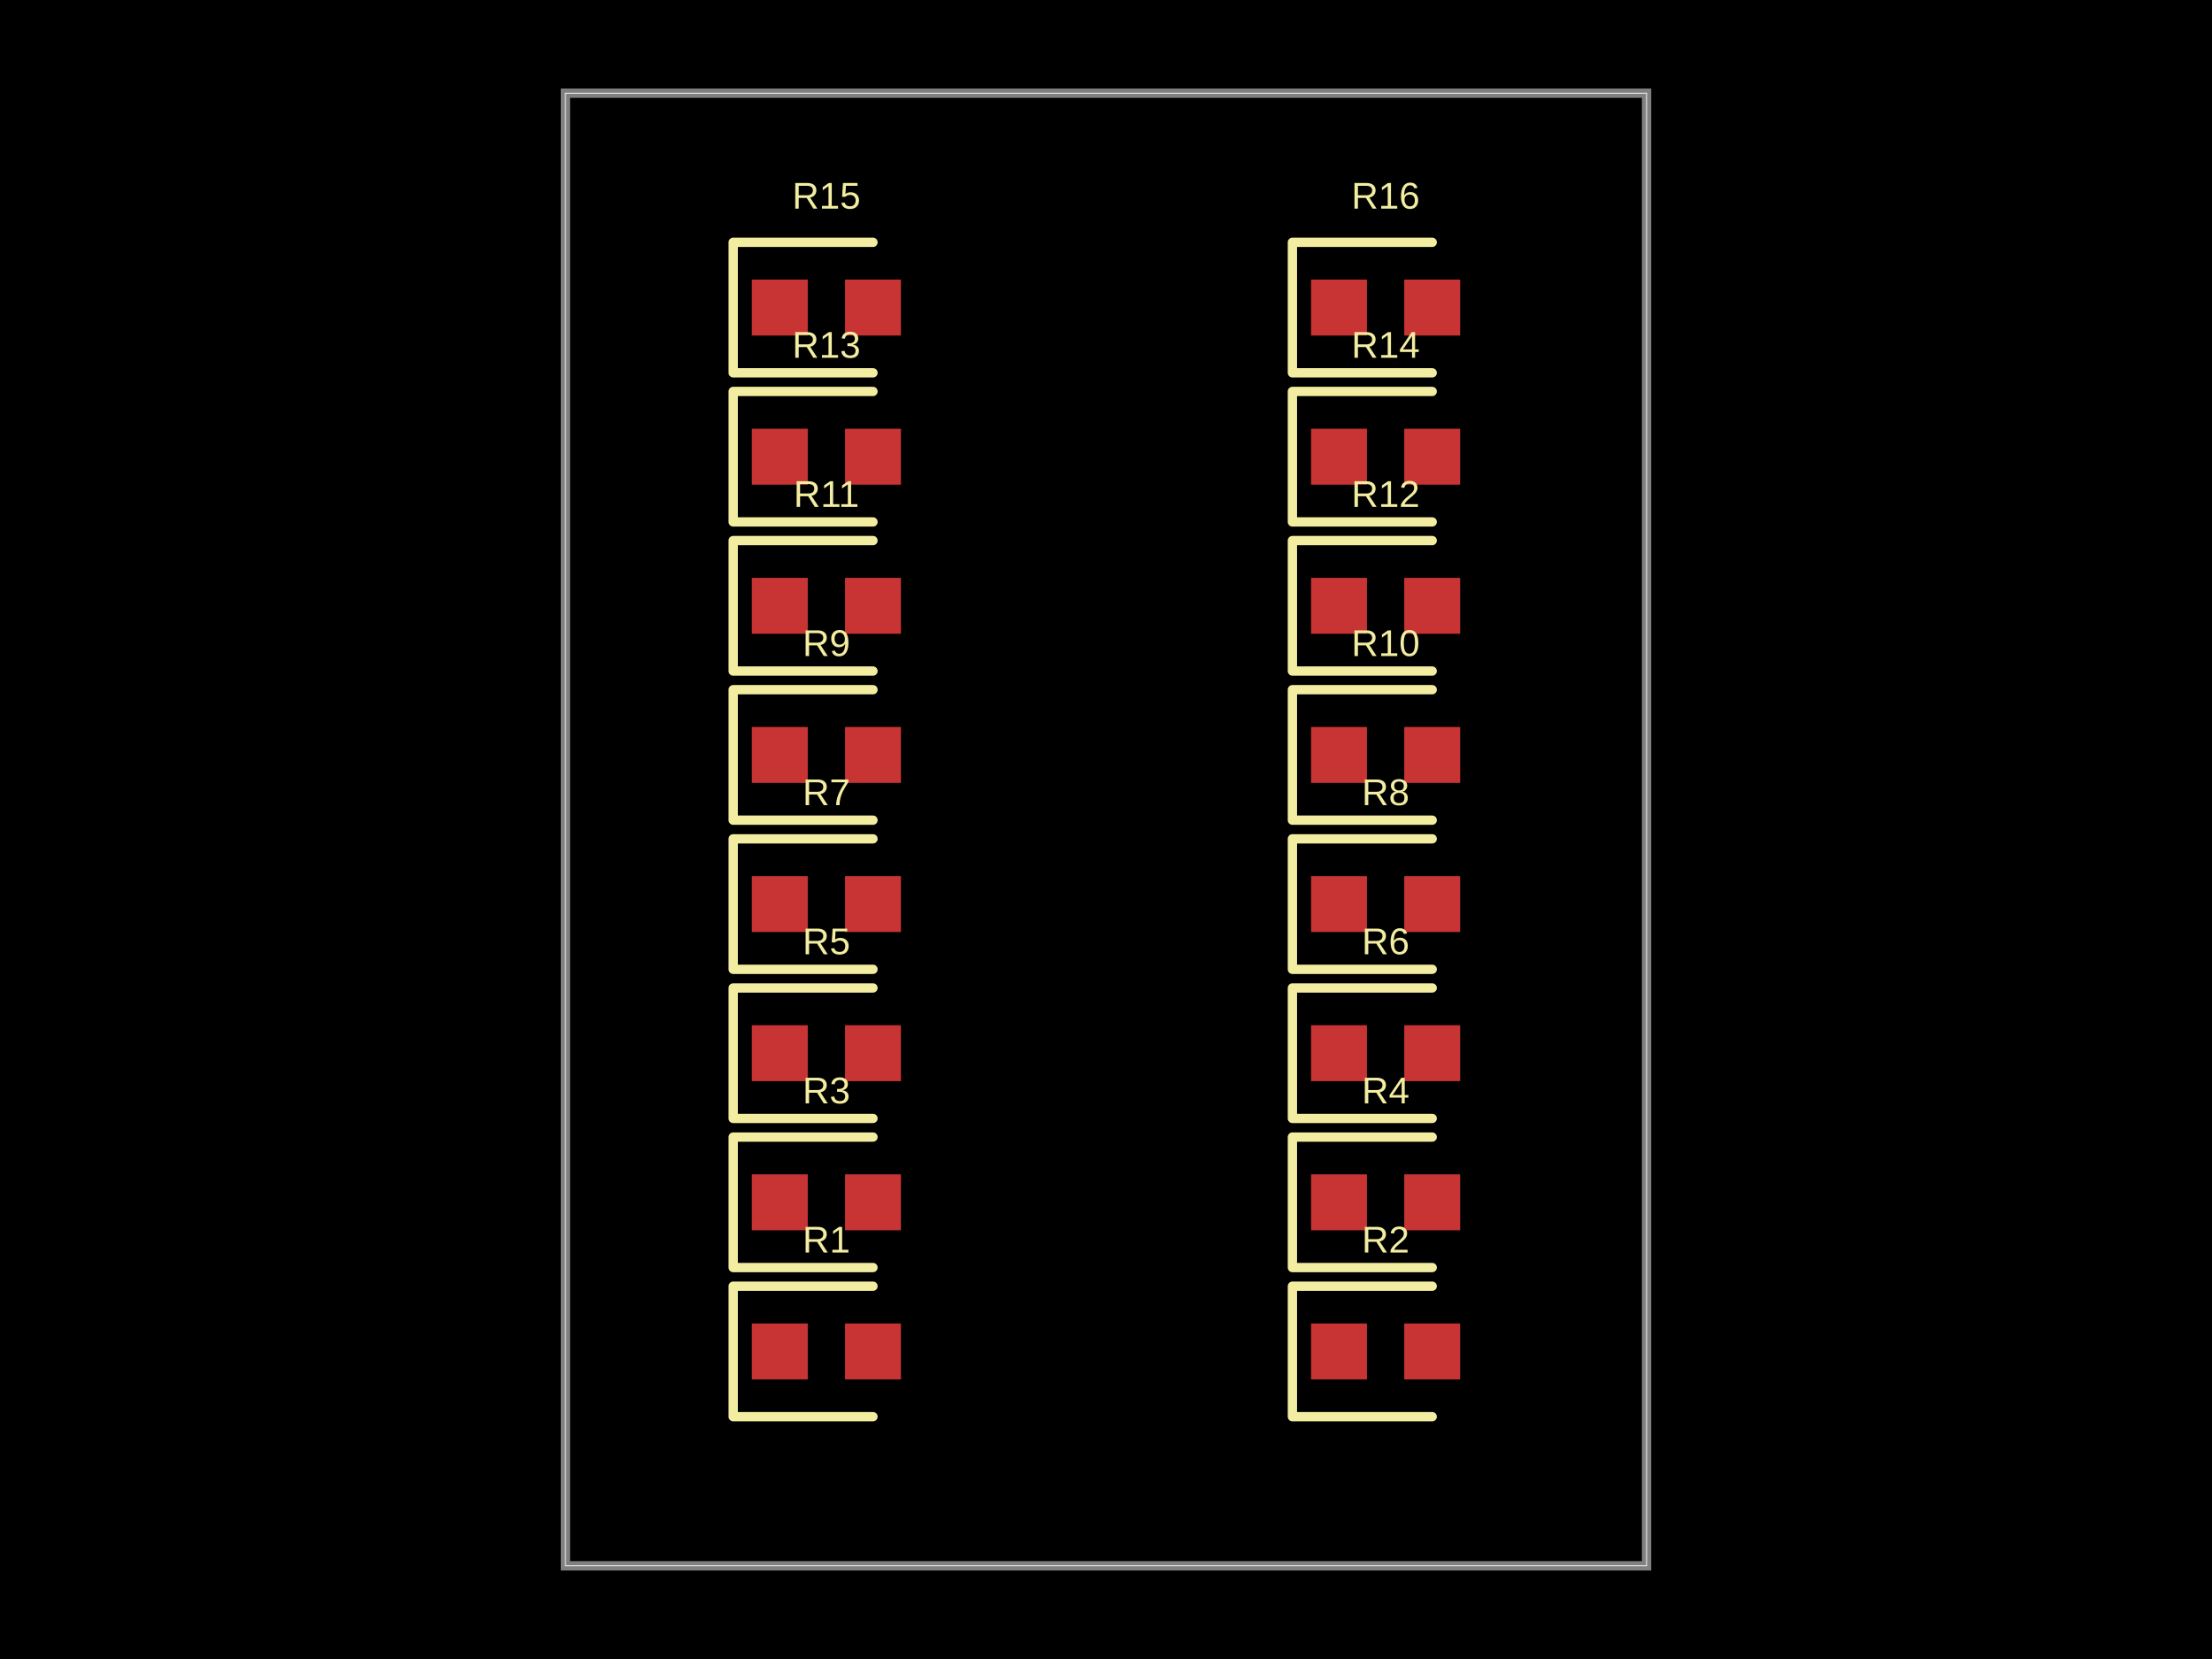
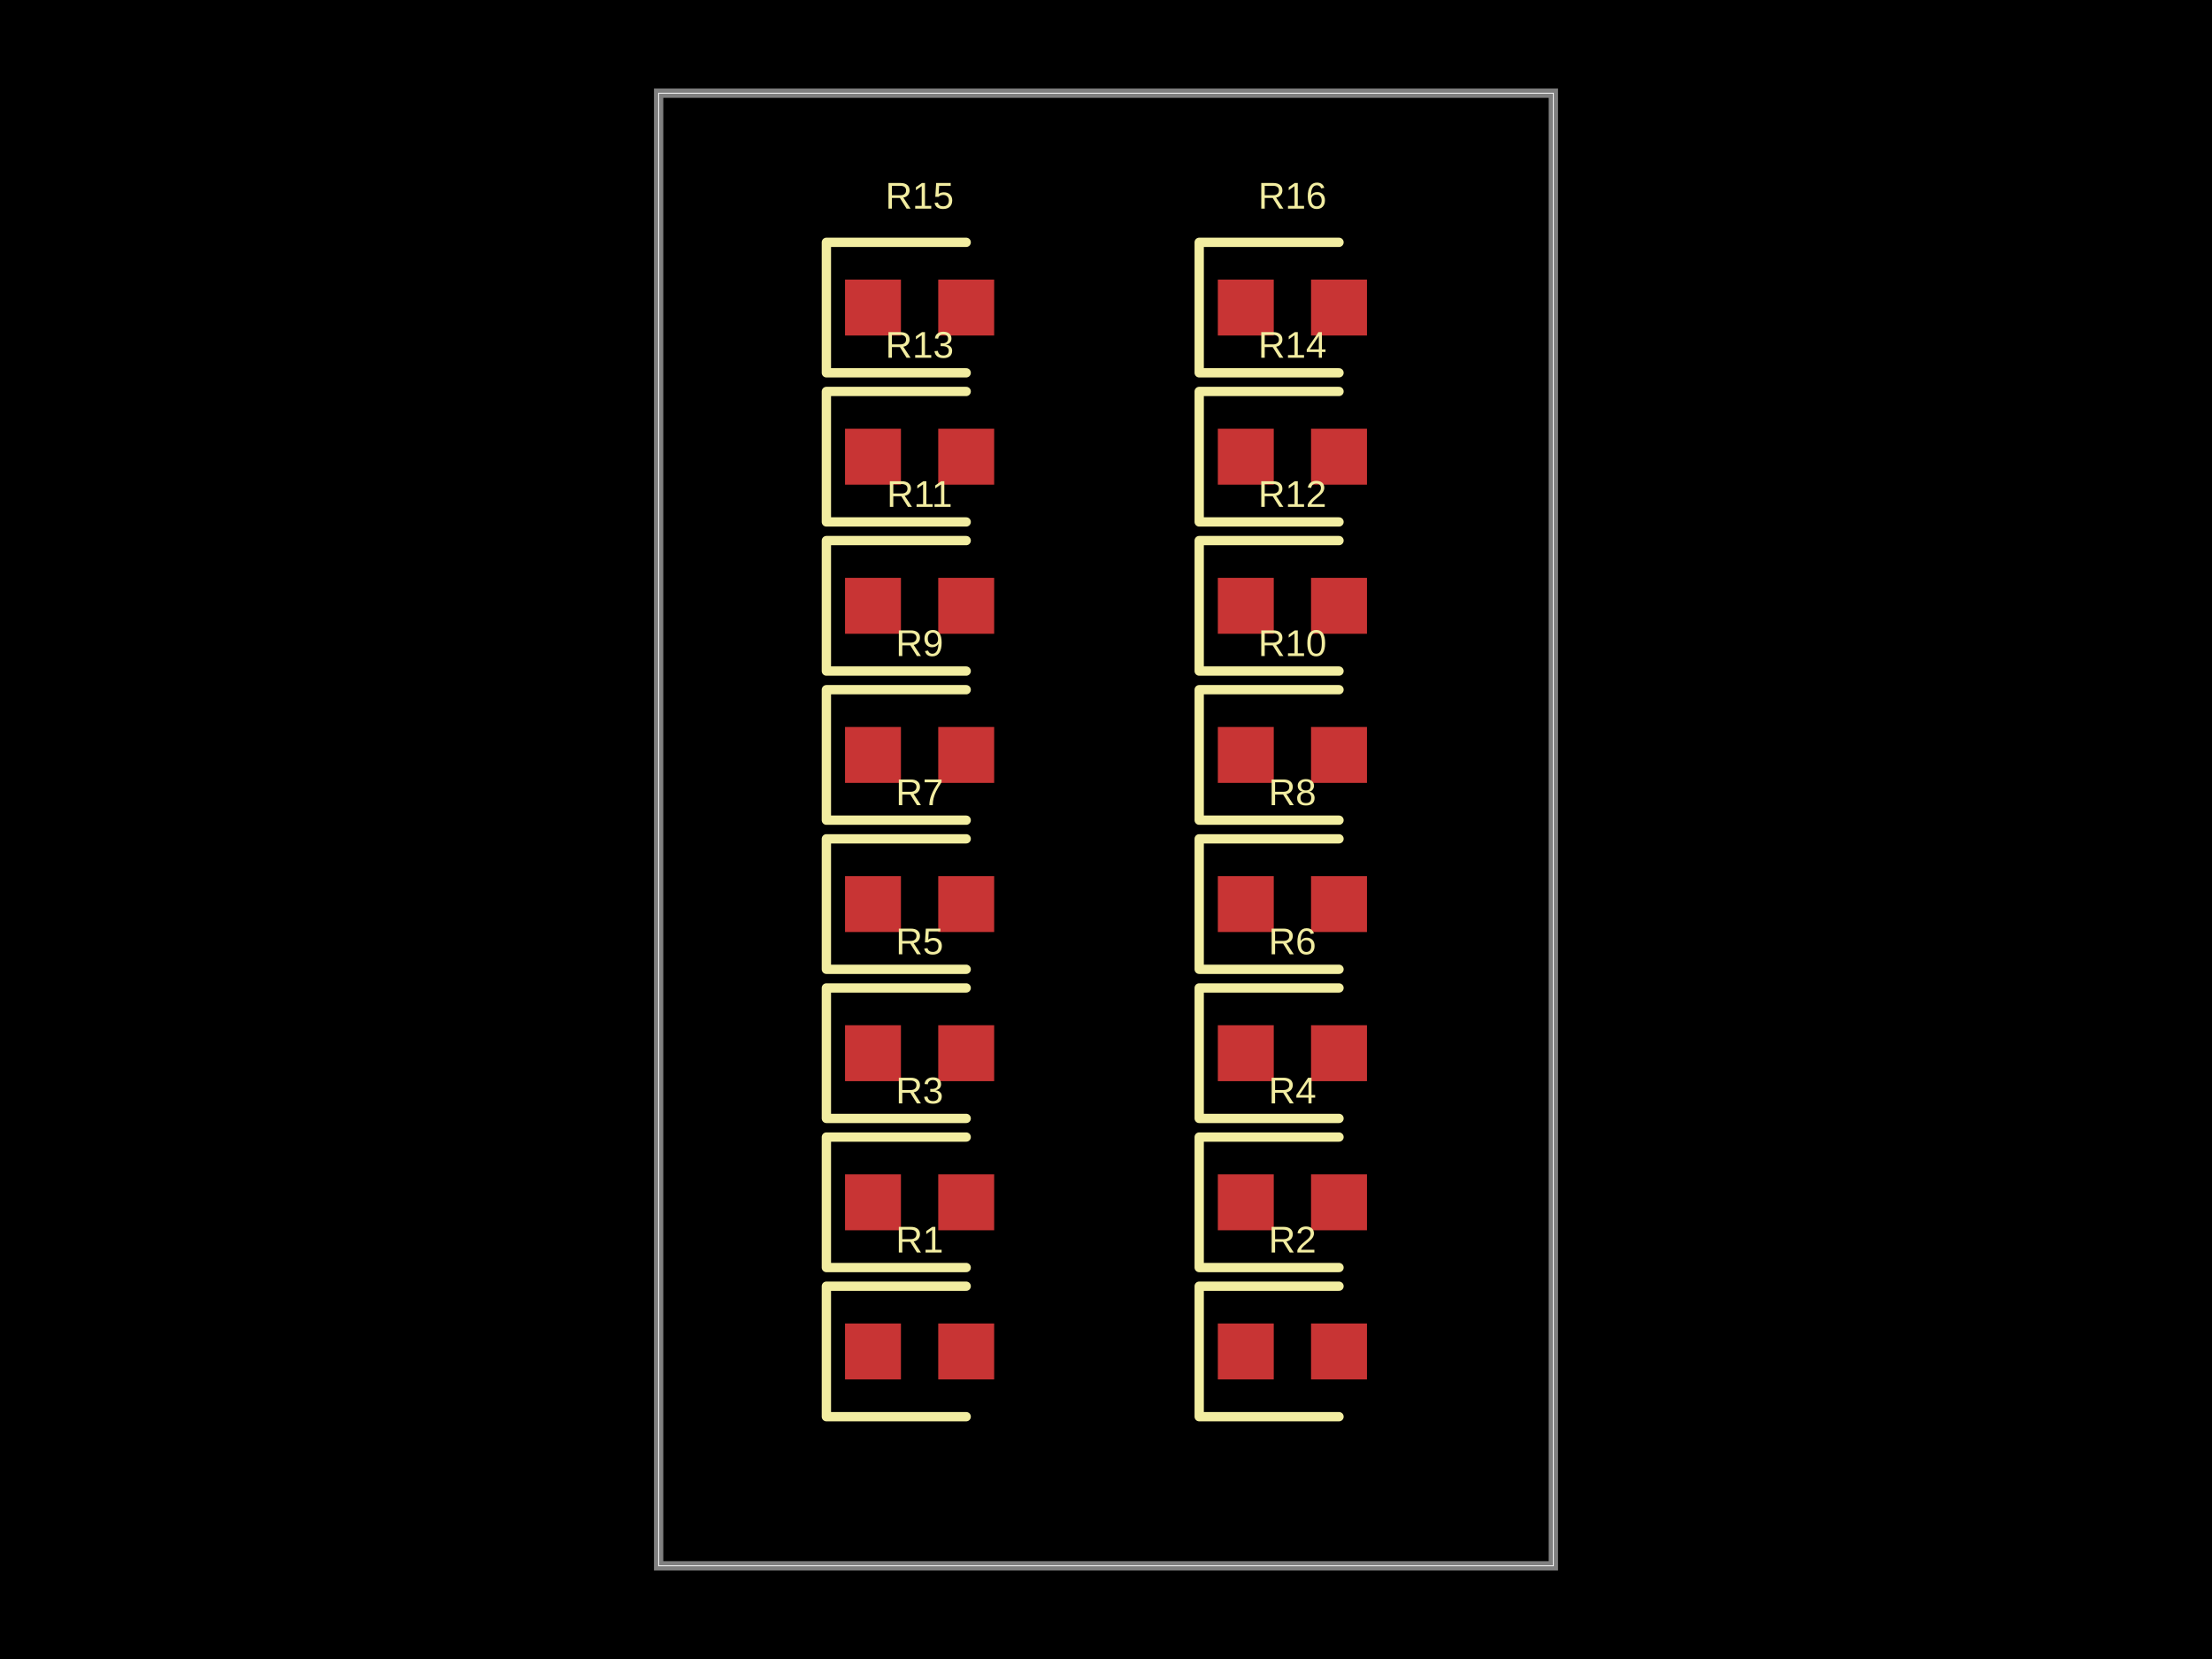
<svg xmlns="http://www.w3.org/2000/svg" width="800" height="600" data-software-used-string="@tscircuit/core@0.0.634">
  <style />
  <rect class="boundary" x="0" y="0" fill="#000" width="800" height="600" />
-   <rect class="pcb-boundary" fill="none" stroke="#fff" stroke-width="0.3" x="204.494" y="33.708" width="391.011" height="532.584" />
-   <path class="pcb-board" d="M 204.494 566.292 L 595.506 566.292 L 595.506 33.708 L 204.494 33.708 Z" fill="none" stroke="rgba(255, 255, 255, 0.5)" stroke-width="3.371" />
-   <rect class="pcb-pad" fill="rgb(200, 52, 52)" x="271.91" y="478.652" width="20.225" height="20.225" data-layer="top" />
+   <rect class="pcb-boundary" fill="none" stroke="#fff" stroke-width="0.3" x="238.202" y="33.708" width="323.596" height="532.584" />
+   <path class="pcb-board" d="M 238.202 566.292 L 561.798 566.292 L 561.798 33.708 L 238.202 33.708 Z" fill="none" stroke="rgba(255, 255, 255, 0.5)" stroke-width="3.371" />
  <rect class="pcb-pad" fill="rgb(200, 52, 52)" x="305.618" y="478.652" width="20.225" height="20.225" data-layer="top" />
+   <rect class="pcb-pad" fill="rgb(200, 52, 52)" x="339.326" y="478.652" width="20.225" height="20.225" data-layer="top" />
+   <rect class="pcb-pad" fill="rgb(200, 52, 52)" x="440.449" y="478.652" width="20.225" height="20.225" data-layer="top" />
  <rect class="pcb-pad" fill="rgb(200, 52, 52)" x="474.157" y="478.652" width="20.225" height="20.225" data-layer="top" />
-   <rect class="pcb-pad" fill="rgb(200, 52, 52)" x="507.865" y="478.652" width="20.225" height="20.225" data-layer="top" />
-   <rect class="pcb-pad" fill="rgb(200, 52, 52)" x="271.91" y="424.719" width="20.225" height="20.225" data-layer="top" />
  <rect class="pcb-pad" fill="rgb(200, 52, 52)" x="305.618" y="424.719" width="20.225" height="20.225" data-layer="top" />
+   <rect class="pcb-pad" fill="rgb(200, 52, 52)" x="339.326" y="424.719" width="20.225" height="20.225" data-layer="top" />
+   <rect class="pcb-pad" fill="rgb(200, 52, 52)" x="440.449" y="424.719" width="20.225" height="20.225" data-layer="top" />
  <rect class="pcb-pad" fill="rgb(200, 52, 52)" x="474.157" y="424.719" width="20.225" height="20.225" data-layer="top" />
-   <rect class="pcb-pad" fill="rgb(200, 52, 52)" x="507.865" y="424.719" width="20.225" height="20.225" data-layer="top" />
-   <rect class="pcb-pad" fill="rgb(200, 52, 52)" x="271.91" y="370.787" width="20.225" height="20.225" data-layer="top" />
  <rect class="pcb-pad" fill="rgb(200, 52, 52)" x="305.618" y="370.787" width="20.225" height="20.225" data-layer="top" />
+   <rect class="pcb-pad" fill="rgb(200, 52, 52)" x="339.326" y="370.787" width="20.225" height="20.225" data-layer="top" />
+   <rect class="pcb-pad" fill="rgb(200, 52, 52)" x="440.449" y="370.787" width="20.225" height="20.225" data-layer="top" />
  <rect class="pcb-pad" fill="rgb(200, 52, 52)" x="474.157" y="370.787" width="20.225" height="20.225" data-layer="top" />
-   <rect class="pcb-pad" fill="rgb(200, 52, 52)" x="507.865" y="370.787" width="20.225" height="20.225" data-layer="top" />
-   <rect class="pcb-pad" fill="rgb(200, 52, 52)" x="271.91" y="316.854" width="20.225" height="20.225" data-layer="top" />
  <rect class="pcb-pad" fill="rgb(200, 52, 52)" x="305.618" y="316.854" width="20.225" height="20.225" data-layer="top" />
+   <rect class="pcb-pad" fill="rgb(200, 52, 52)" x="339.326" y="316.854" width="20.225" height="20.225" data-layer="top" />
+   <rect class="pcb-pad" fill="rgb(200, 52, 52)" x="440.449" y="316.854" width="20.225" height="20.225" data-layer="top" />
  <rect class="pcb-pad" fill="rgb(200, 52, 52)" x="474.157" y="316.854" width="20.225" height="20.225" data-layer="top" />
-   <rect class="pcb-pad" fill="rgb(200, 52, 52)" x="507.865" y="316.854" width="20.225" height="20.225" data-layer="top" />
-   <rect class="pcb-pad" fill="rgb(200, 52, 52)" x="271.91" y="262.921" width="20.225" height="20.225" data-layer="top" />
  <rect class="pcb-pad" fill="rgb(200, 52, 52)" x="305.618" y="262.921" width="20.225" height="20.225" data-layer="top" />
+   <rect class="pcb-pad" fill="rgb(200, 52, 52)" x="339.326" y="262.921" width="20.225" height="20.225" data-layer="top" />
+   <rect class="pcb-pad" fill="rgb(200, 52, 52)" x="440.449" y="262.921" width="20.225" height="20.225" data-layer="top" />
  <rect class="pcb-pad" fill="rgb(200, 52, 52)" x="474.157" y="262.921" width="20.225" height="20.225" data-layer="top" />
-   <rect class="pcb-pad" fill="rgb(200, 52, 52)" x="507.865" y="262.921" width="20.225" height="20.225" data-layer="top" />
-   <rect class="pcb-pad" fill="rgb(200, 52, 52)" x="271.91" y="208.989" width="20.225" height="20.225" data-layer="top" />
  <rect class="pcb-pad" fill="rgb(200, 52, 52)" x="305.618" y="208.989" width="20.225" height="20.225" data-layer="top" />
+   <rect class="pcb-pad" fill="rgb(200, 52, 52)" x="339.326" y="208.989" width="20.225" height="20.225" data-layer="top" />
+   <rect class="pcb-pad" fill="rgb(200, 52, 52)" x="440.449" y="208.989" width="20.225" height="20.225" data-layer="top" />
  <rect class="pcb-pad" fill="rgb(200, 52, 52)" x="474.157" y="208.989" width="20.225" height="20.225" data-layer="top" />
-   <rect class="pcb-pad" fill="rgb(200, 52, 52)" x="507.865" y="208.989" width="20.225" height="20.225" data-layer="top" />
-   <rect class="pcb-pad" fill="rgb(200, 52, 52)" x="271.91" y="155.056" width="20.225" height="20.225" data-layer="top" />
  <rect class="pcb-pad" fill="rgb(200, 52, 52)" x="305.618" y="155.056" width="20.225" height="20.225" data-layer="top" />
+   <rect class="pcb-pad" fill="rgb(200, 52, 52)" x="339.326" y="155.056" width="20.225" height="20.225" data-layer="top" />
+   <rect class="pcb-pad" fill="rgb(200, 52, 52)" x="440.449" y="155.056" width="20.225" height="20.225" data-layer="top" />
  <rect class="pcb-pad" fill="rgb(200, 52, 52)" x="474.157" y="155.056" width="20.225" height="20.225" data-layer="top" />
-   <rect class="pcb-pad" fill="rgb(200, 52, 52)" x="507.865" y="155.056" width="20.225" height="20.225" data-layer="top" />
-   <rect class="pcb-pad" fill="rgb(200, 52, 52)" x="271.91" y="101.124" width="20.225" height="20.225" data-layer="top" />
  <rect class="pcb-pad" fill="rgb(200, 52, 52)" x="305.618" y="101.124" width="20.225" height="20.225" data-layer="top" />
+   <rect class="pcb-pad" fill="rgb(200, 52, 52)" x="339.326" y="101.124" width="20.225" height="20.225" data-layer="top" />
+   <rect class="pcb-pad" fill="rgb(200, 52, 52)" x="440.449" y="101.124" width="20.225" height="20.225" data-layer="top" />
  <rect class="pcb-pad" fill="rgb(200, 52, 52)" x="474.157" y="101.124" width="20.225" height="20.225" data-layer="top" />
-   <rect class="pcb-pad" fill="rgb(200, 52, 52)" x="507.865" y="101.124" width="20.225" height="20.225" data-layer="top" />
-   <path class="pcb-silkscreen pcb-silkscreen-top" d="M 315.73 465.169 L 265.169 465.169 L 265.169 512.36 L 315.73 512.36" fill="none" stroke="#f2eda1" stroke-width="3.371" stroke-linecap="round" stroke-linejoin="round" data-pcb-component-id="pcb_component_0" data-pcb-silkscreen-path-id="pcb_silkscreen_path_0" />
-   <path class="pcb-silkscreen pcb-silkscreen-top" d="M 517.978 465.169 L 467.416 465.169 L 467.416 512.36 L 517.978 512.36" fill="none" stroke="#f2eda1" stroke-width="3.371" stroke-linecap="round" stroke-linejoin="round" data-pcb-component-id="pcb_component_1" data-pcb-silkscreen-path-id="pcb_silkscreen_path_1" />
-   <path class="pcb-silkscreen pcb-silkscreen-top" d="M 315.73 411.236 L 265.169 411.236 L 265.169 458.427 L 315.73 458.427" fill="none" stroke="#f2eda1" stroke-width="3.371" stroke-linecap="round" stroke-linejoin="round" data-pcb-component-id="pcb_component_2" data-pcb-silkscreen-path-id="pcb_silkscreen_path_2" />
-   <path class="pcb-silkscreen pcb-silkscreen-top" d="M 517.978 411.236 L 467.416 411.236 L 467.416 458.427 L 517.978 458.427" fill="none" stroke="#f2eda1" stroke-width="3.371" stroke-linecap="round" stroke-linejoin="round" data-pcb-component-id="pcb_component_3" data-pcb-silkscreen-path-id="pcb_silkscreen_path_3" />
-   <path class="pcb-silkscreen pcb-silkscreen-top" d="M 315.73 357.303 L 265.169 357.303 L 265.169 404.494 L 315.73 404.494" fill="none" stroke="#f2eda1" stroke-width="3.371" stroke-linecap="round" stroke-linejoin="round" data-pcb-component-id="pcb_component_4" data-pcb-silkscreen-path-id="pcb_silkscreen_path_4" />
-   <path class="pcb-silkscreen pcb-silkscreen-top" d="M 517.978 357.303 L 467.416 357.303 L 467.416 404.494 L 517.978 404.494" fill="none" stroke="#f2eda1" stroke-width="3.371" stroke-linecap="round" stroke-linejoin="round" data-pcb-component-id="pcb_component_5" data-pcb-silkscreen-path-id="pcb_silkscreen_path_5" />
-   <path class="pcb-silkscreen pcb-silkscreen-top" d="M 315.73 303.371 L 265.169 303.371 L 265.169 350.562 L 315.73 350.562" fill="none" stroke="#f2eda1" stroke-width="3.371" stroke-linecap="round" stroke-linejoin="round" data-pcb-component-id="pcb_component_6" data-pcb-silkscreen-path-id="pcb_silkscreen_path_6" />
-   <path class="pcb-silkscreen pcb-silkscreen-top" d="M 517.978 303.371 L 467.416 303.371 L 467.416 350.562 L 517.978 350.562" fill="none" stroke="#f2eda1" stroke-width="3.371" stroke-linecap="round" stroke-linejoin="round" data-pcb-component-id="pcb_component_7" data-pcb-silkscreen-path-id="pcb_silkscreen_path_7" />
-   <path class="pcb-silkscreen pcb-silkscreen-top" d="M 315.73 249.438 L 265.169 249.438 L 265.169 296.629 L 315.73 296.629" fill="none" stroke="#f2eda1" stroke-width="3.371" stroke-linecap="round" stroke-linejoin="round" data-pcb-component-id="pcb_component_8" data-pcb-silkscreen-path-id="pcb_silkscreen_path_8" />
-   <path class="pcb-silkscreen pcb-silkscreen-top" d="M 517.978 249.438 L 467.416 249.438 L 467.416 296.629 L 517.978 296.629" fill="none" stroke="#f2eda1" stroke-width="3.371" stroke-linecap="round" stroke-linejoin="round" data-pcb-component-id="pcb_component_9" data-pcb-silkscreen-path-id="pcb_silkscreen_path_9" />
-   <path class="pcb-silkscreen pcb-silkscreen-top" d="M 315.73 195.506 L 265.169 195.506 L 265.169 242.697 L 315.73 242.697" fill="none" stroke="#f2eda1" stroke-width="3.371" stroke-linecap="round" stroke-linejoin="round" data-pcb-component-id="pcb_component_10" data-pcb-silkscreen-path-id="pcb_silkscreen_path_10" />
-   <path class="pcb-silkscreen pcb-silkscreen-top" d="M 517.978 195.506 L 467.416 195.506 L 467.416 242.697 L 517.978 242.697" fill="none" stroke="#f2eda1" stroke-width="3.371" stroke-linecap="round" stroke-linejoin="round" data-pcb-component-id="pcb_component_11" data-pcb-silkscreen-path-id="pcb_silkscreen_path_11" />
-   <path class="pcb-silkscreen pcb-silkscreen-top" d="M 315.73 141.573 L 265.169 141.573 L 265.169 188.764 L 315.73 188.764" fill="none" stroke="#f2eda1" stroke-width="3.371" stroke-linecap="round" stroke-linejoin="round" data-pcb-component-id="pcb_component_12" data-pcb-silkscreen-path-id="pcb_silkscreen_path_12" />
-   <path class="pcb-silkscreen pcb-silkscreen-top" d="M 517.978 141.573 L 467.416 141.573 L 467.416 188.764 L 517.978 188.764" fill="none" stroke="#f2eda1" stroke-width="3.371" stroke-linecap="round" stroke-linejoin="round" data-pcb-component-id="pcb_component_13" data-pcb-silkscreen-path-id="pcb_silkscreen_path_13" />
-   <path class="pcb-silkscreen pcb-silkscreen-top" d="M 315.73 87.64 L 265.169 87.64 L 265.169 134.831 L 315.73 134.831" fill="none" stroke="#f2eda1" stroke-width="3.371" stroke-linecap="round" stroke-linejoin="round" data-pcb-component-id="pcb_component_14" data-pcb-silkscreen-path-id="pcb_silkscreen_path_14" />
-   <path class="pcb-silkscreen pcb-silkscreen-top" d="M 517.978 87.64 L 467.416 87.64 L 467.416 134.831 L 517.978 134.831" fill="none" stroke="#f2eda1" stroke-width="3.371" stroke-linecap="round" stroke-linejoin="round" data-pcb-component-id="pcb_component_15" data-pcb-silkscreen-path-id="pcb_silkscreen_path_15" />
-   <text x="0" y="0" dx="0" dy="0" fill="#f2eda1" font-family="Arial, sans-serif" font-size="13.483" text-anchor="middle" dominant-baseline="central" transform="matrix(1,0,0,1,298.8764,448.3146)" class="pcb-silkscreen-text pcb-silkscreen-top" data-pcb-silkscreen-text-id="pcb_component_0" stroke="none">R1</text>
-   <text x="0" y="0" dx="0" dy="0" fill="#f2eda1" font-family="Arial, sans-serif" font-size="13.483" text-anchor="middle" dominant-baseline="central" transform="matrix(1,0,0,1,501.1236,448.3146)" class="pcb-silkscreen-text pcb-silkscreen-top" data-pcb-silkscreen-text-id="pcb_component_1" stroke="none">R2</text>
-   <text x="0" y="0" dx="0" dy="0" fill="#f2eda1" font-family="Arial, sans-serif" font-size="13.483" text-anchor="middle" dominant-baseline="central" transform="matrix(1,0,0,1,298.8764,394.382)" class="pcb-silkscreen-text pcb-silkscreen-top" data-pcb-silkscreen-text-id="pcb_component_2" stroke="none">R3</text>
-   <text x="0" y="0" dx="0" dy="0" fill="#f2eda1" font-family="Arial, sans-serif" font-size="13.483" text-anchor="middle" dominant-baseline="central" transform="matrix(1,0,0,1,501.1236,394.382)" class="pcb-silkscreen-text pcb-silkscreen-top" data-pcb-silkscreen-text-id="pcb_component_3" stroke="none">R4</text>
-   <text x="0" y="0" dx="0" dy="0" fill="#f2eda1" font-family="Arial, sans-serif" font-size="13.483" text-anchor="middle" dominant-baseline="central" transform="matrix(1,0,0,1,298.8764,340.4494)" class="pcb-silkscreen-text pcb-silkscreen-top" data-pcb-silkscreen-text-id="pcb_component_4" stroke="none">R5</text>
-   <text x="0" y="0" dx="0" dy="0" fill="#f2eda1" font-family="Arial, sans-serif" font-size="13.483" text-anchor="middle" dominant-baseline="central" transform="matrix(1,0,0,1,501.1236,340.4494)" class="pcb-silkscreen-text pcb-silkscreen-top" data-pcb-silkscreen-text-id="pcb_component_5" stroke="none">R6</text>
-   <text x="0" y="0" dx="0" dy="0" fill="#f2eda1" font-family="Arial, sans-serif" font-size="13.483" text-anchor="middle" dominant-baseline="central" transform="matrix(1,0,0,1,298.8764,286.5169)" class="pcb-silkscreen-text pcb-silkscreen-top" data-pcb-silkscreen-text-id="pcb_component_6" stroke="none">R7</text>
-   <text x="0" y="0" dx="0" dy="0" fill="#f2eda1" font-family="Arial, sans-serif" font-size="13.483" text-anchor="middle" dominant-baseline="central" transform="matrix(1,0,0,1,501.1236,286.5169)" class="pcb-silkscreen-text pcb-silkscreen-top" data-pcb-silkscreen-text-id="pcb_component_7" stroke="none">R8</text>
-   <text x="0" y="0" dx="0" dy="0" fill="#f2eda1" font-family="Arial, sans-serif" font-size="13.483" text-anchor="middle" dominant-baseline="central" transform="matrix(1,0,0,1,298.8764,232.5843)" class="pcb-silkscreen-text pcb-silkscreen-top" data-pcb-silkscreen-text-id="pcb_component_8" stroke="none">R9</text>
-   <text x="0" y="0" dx="0" dy="0" fill="#f2eda1" font-family="Arial, sans-serif" font-size="13.483" text-anchor="middle" dominant-baseline="central" transform="matrix(1,0,0,1,501.1236,232.5843)" class="pcb-silkscreen-text pcb-silkscreen-top" data-pcb-silkscreen-text-id="pcb_component_9" stroke="none">R10</text>
-   <text x="0" y="0" dx="0" dy="0" fill="#f2eda1" font-family="Arial, sans-serif" font-size="13.483" text-anchor="middle" dominant-baseline="central" transform="matrix(1,0,0,1,298.8764,178.6517)" class="pcb-silkscreen-text pcb-silkscreen-top" data-pcb-silkscreen-text-id="pcb_component_10" stroke="none">R11</text>
-   <text x="0" y="0" dx="0" dy="0" fill="#f2eda1" font-family="Arial, sans-serif" font-size="13.483" text-anchor="middle" dominant-baseline="central" transform="matrix(1,0,0,1,501.1236,178.6517)" class="pcb-silkscreen-text pcb-silkscreen-top" data-pcb-silkscreen-text-id="pcb_component_11" stroke="none">R12</text>
-   <text x="0" y="0" dx="0" dy="0" fill="#f2eda1" font-family="Arial, sans-serif" font-size="13.483" text-anchor="middle" dominant-baseline="central" transform="matrix(1,0,0,1,298.8764,124.7191)" class="pcb-silkscreen-text pcb-silkscreen-top" data-pcb-silkscreen-text-id="pcb_component_12" stroke="none">R13</text>
-   <text x="0" y="0" dx="0" dy="0" fill="#f2eda1" font-family="Arial, sans-serif" font-size="13.483" text-anchor="middle" dominant-baseline="central" transform="matrix(1,0,0,1,501.1236,124.7191)" class="pcb-silkscreen-text pcb-silkscreen-top" data-pcb-silkscreen-text-id="pcb_component_13" stroke="none">R14</text>
-   <text x="0" y="0" dx="0" dy="0" fill="#f2eda1" font-family="Arial, sans-serif" font-size="13.483" text-anchor="middle" dominant-baseline="central" transform="matrix(1,0,0,1,298.8764,70.78652)" class="pcb-silkscreen-text pcb-silkscreen-top" data-pcb-silkscreen-text-id="pcb_component_14" stroke="none">R15</text>
-   <text x="0" y="0" dx="0" dy="0" fill="#f2eda1" font-family="Arial, sans-serif" font-size="13.483" text-anchor="middle" dominant-baseline="central" transform="matrix(1,0,0,1,501.1236,70.78652)" class="pcb-silkscreen-text pcb-silkscreen-top" data-pcb-silkscreen-text-id="pcb_component_15" stroke="none">R16</text>
+   <path class="pcb-silkscreen pcb-silkscreen-top" d="M 349.438 465.169 L 298.876 465.169 L 298.876 512.36 L 349.438 512.36" fill="none" stroke="#f2eda1" stroke-width="3.371" stroke-linecap="round" stroke-linejoin="round" data-pcb-component-id="pcb_component_0" data-pcb-silkscreen-path-id="pcb_silkscreen_path_0" />
+   <path class="pcb-silkscreen pcb-silkscreen-top" d="M 484.27 465.169 L 433.708 465.169 L 433.708 512.36 L 484.27 512.36" fill="none" stroke="#f2eda1" stroke-width="3.371" stroke-linecap="round" stroke-linejoin="round" data-pcb-component-id="pcb_component_1" data-pcb-silkscreen-path-id="pcb_silkscreen_path_1" />
+   <path class="pcb-silkscreen pcb-silkscreen-top" d="M 349.438 411.236 L 298.876 411.236 L 298.876 458.427 L 349.438 458.427" fill="none" stroke="#f2eda1" stroke-width="3.371" stroke-linecap="round" stroke-linejoin="round" data-pcb-component-id="pcb_component_2" data-pcb-silkscreen-path-id="pcb_silkscreen_path_2" />
+   <path class="pcb-silkscreen pcb-silkscreen-top" d="M 484.27 411.236 L 433.708 411.236 L 433.708 458.427 L 484.27 458.427" fill="none" stroke="#f2eda1" stroke-width="3.371" stroke-linecap="round" stroke-linejoin="round" data-pcb-component-id="pcb_component_3" data-pcb-silkscreen-path-id="pcb_silkscreen_path_3" />
+   <path class="pcb-silkscreen pcb-silkscreen-top" d="M 349.438 357.303 L 298.876 357.303 L 298.876 404.494 L 349.438 404.494" fill="none" stroke="#f2eda1" stroke-width="3.371" stroke-linecap="round" stroke-linejoin="round" data-pcb-component-id="pcb_component_4" data-pcb-silkscreen-path-id="pcb_silkscreen_path_4" />
+   <path class="pcb-silkscreen pcb-silkscreen-top" d="M 484.27 357.303 L 433.708 357.303 L 433.708 404.494 L 484.27 404.494" fill="none" stroke="#f2eda1" stroke-width="3.371" stroke-linecap="round" stroke-linejoin="round" data-pcb-component-id="pcb_component_5" data-pcb-silkscreen-path-id="pcb_silkscreen_path_5" />
+   <path class="pcb-silkscreen pcb-silkscreen-top" d="M 349.438 303.371 L 298.876 303.371 L 298.876 350.562 L 349.438 350.562" fill="none" stroke="#f2eda1" stroke-width="3.371" stroke-linecap="round" stroke-linejoin="round" data-pcb-component-id="pcb_component_6" data-pcb-silkscreen-path-id="pcb_silkscreen_path_6" />
+   <path class="pcb-silkscreen pcb-silkscreen-top" d="M 484.27 303.371 L 433.708 303.371 L 433.708 350.562 L 484.27 350.562" fill="none" stroke="#f2eda1" stroke-width="3.371" stroke-linecap="round" stroke-linejoin="round" data-pcb-component-id="pcb_component_7" data-pcb-silkscreen-path-id="pcb_silkscreen_path_7" />
+   <path class="pcb-silkscreen pcb-silkscreen-top" d="M 349.438 249.438 L 298.876 249.438 L 298.876 296.629 L 349.438 296.629" fill="none" stroke="#f2eda1" stroke-width="3.371" stroke-linecap="round" stroke-linejoin="round" data-pcb-component-id="pcb_component_8" data-pcb-silkscreen-path-id="pcb_silkscreen_path_8" />
+   <path class="pcb-silkscreen pcb-silkscreen-top" d="M 484.27 249.438 L 433.708 249.438 L 433.708 296.629 L 484.27 296.629" fill="none" stroke="#f2eda1" stroke-width="3.371" stroke-linecap="round" stroke-linejoin="round" data-pcb-component-id="pcb_component_9" data-pcb-silkscreen-path-id="pcb_silkscreen_path_9" />
+   <path class="pcb-silkscreen pcb-silkscreen-top" d="M 349.438 195.506 L 298.876 195.506 L 298.876 242.697 L 349.438 242.697" fill="none" stroke="#f2eda1" stroke-width="3.371" stroke-linecap="round" stroke-linejoin="round" data-pcb-component-id="pcb_component_10" data-pcb-silkscreen-path-id="pcb_silkscreen_path_10" />
+   <path class="pcb-silkscreen pcb-silkscreen-top" d="M 484.27 195.506 L 433.708 195.506 L 433.708 242.697 L 484.27 242.697" fill="none" stroke="#f2eda1" stroke-width="3.371" stroke-linecap="round" stroke-linejoin="round" data-pcb-component-id="pcb_component_11" data-pcb-silkscreen-path-id="pcb_silkscreen_path_11" />
+   <path class="pcb-silkscreen pcb-silkscreen-top" d="M 349.438 141.573 L 298.876 141.573 L 298.876 188.764 L 349.438 188.764" fill="none" stroke="#f2eda1" stroke-width="3.371" stroke-linecap="round" stroke-linejoin="round" data-pcb-component-id="pcb_component_12" data-pcb-silkscreen-path-id="pcb_silkscreen_path_12" />
+   <path class="pcb-silkscreen pcb-silkscreen-top" d="M 484.27 141.573 L 433.708 141.573 L 433.708 188.764 L 484.27 188.764" fill="none" stroke="#f2eda1" stroke-width="3.371" stroke-linecap="round" stroke-linejoin="round" data-pcb-component-id="pcb_component_13" data-pcb-silkscreen-path-id="pcb_silkscreen_path_13" />
+   <path class="pcb-silkscreen pcb-silkscreen-top" d="M 349.438 87.64 L 298.876 87.64 L 298.876 134.831 L 349.438 134.831" fill="none" stroke="#f2eda1" stroke-width="3.371" stroke-linecap="round" stroke-linejoin="round" data-pcb-component-id="pcb_component_14" data-pcb-silkscreen-path-id="pcb_silkscreen_path_14" />
+   <path class="pcb-silkscreen pcb-silkscreen-top" d="M 484.27 87.64 L 433.708 87.64 L 433.708 134.831 L 484.27 134.831" fill="none" stroke="#f2eda1" stroke-width="3.371" stroke-linecap="round" stroke-linejoin="round" data-pcb-component-id="pcb_component_15" data-pcb-silkscreen-path-id="pcb_silkscreen_path_15" />
+   <text x="0" y="0" dx="0" dy="0" fill="#f2eda1" font-family="Arial, sans-serif" font-size="13.483" text-anchor="middle" dominant-baseline="central" transform="matrix(1,0,0,1,332.5843,448.3146)" class="pcb-silkscreen-text pcb-silkscreen-top" data-pcb-silkscreen-text-id="pcb_component_0" stroke="none">R1</text>
+   <text x="0" y="0" dx="0" dy="0" fill="#f2eda1" font-family="Arial, sans-serif" font-size="13.483" text-anchor="middle" dominant-baseline="central" transform="matrix(1,0,0,1,467.4157,448.3146)" class="pcb-silkscreen-text pcb-silkscreen-top" data-pcb-silkscreen-text-id="pcb_component_1" stroke="none">R2</text>
+   <text x="0" y="0" dx="0" dy="0" fill="#f2eda1" font-family="Arial, sans-serif" font-size="13.483" text-anchor="middle" dominant-baseline="central" transform="matrix(1,0,0,1,332.5843,394.382)" class="pcb-silkscreen-text pcb-silkscreen-top" data-pcb-silkscreen-text-id="pcb_component_2" stroke="none">R3</text>
+   <text x="0" y="0" dx="0" dy="0" fill="#f2eda1" font-family="Arial, sans-serif" font-size="13.483" text-anchor="middle" dominant-baseline="central" transform="matrix(1,0,0,1,467.4157,394.382)" class="pcb-silkscreen-text pcb-silkscreen-top" data-pcb-silkscreen-text-id="pcb_component_3" stroke="none">R4</text>
+   <text x="0" y="0" dx="0" dy="0" fill="#f2eda1" font-family="Arial, sans-serif" font-size="13.483" text-anchor="middle" dominant-baseline="central" transform="matrix(1,0,0,1,332.5843,340.4494)" class="pcb-silkscreen-text pcb-silkscreen-top" data-pcb-silkscreen-text-id="pcb_component_4" stroke="none">R5</text>
+   <text x="0" y="0" dx="0" dy="0" fill="#f2eda1" font-family="Arial, sans-serif" font-size="13.483" text-anchor="middle" dominant-baseline="central" transform="matrix(1,0,0,1,467.4157,340.4494)" class="pcb-silkscreen-text pcb-silkscreen-top" data-pcb-silkscreen-text-id="pcb_component_5" stroke="none">R6</text>
+   <text x="0" y="0" dx="0" dy="0" fill="#f2eda1" font-family="Arial, sans-serif" font-size="13.483" text-anchor="middle" dominant-baseline="central" transform="matrix(1,0,0,1,332.5843,286.5169)" class="pcb-silkscreen-text pcb-silkscreen-top" data-pcb-silkscreen-text-id="pcb_component_6" stroke="none">R7</text>
+   <text x="0" y="0" dx="0" dy="0" fill="#f2eda1" font-family="Arial, sans-serif" font-size="13.483" text-anchor="middle" dominant-baseline="central" transform="matrix(1,0,0,1,467.4157,286.5169)" class="pcb-silkscreen-text pcb-silkscreen-top" data-pcb-silkscreen-text-id="pcb_component_7" stroke="none">R8</text>
+   <text x="0" y="0" dx="0" dy="0" fill="#f2eda1" font-family="Arial, sans-serif" font-size="13.483" text-anchor="middle" dominant-baseline="central" transform="matrix(1,0,0,1,332.5843,232.5843)" class="pcb-silkscreen-text pcb-silkscreen-top" data-pcb-silkscreen-text-id="pcb_component_8" stroke="none">R9</text>
+   <text x="0" y="0" dx="0" dy="0" fill="#f2eda1" font-family="Arial, sans-serif" font-size="13.483" text-anchor="middle" dominant-baseline="central" transform="matrix(1,0,0,1,467.4157,232.5843)" class="pcb-silkscreen-text pcb-silkscreen-top" data-pcb-silkscreen-text-id="pcb_component_9" stroke="none">R10</text>
+   <text x="0" y="0" dx="0" dy="0" fill="#f2eda1" font-family="Arial, sans-serif" font-size="13.483" text-anchor="middle" dominant-baseline="central" transform="matrix(1,0,0,1,332.5843,178.6517)" class="pcb-silkscreen-text pcb-silkscreen-top" data-pcb-silkscreen-text-id="pcb_component_10" stroke="none">R11</text>
+   <text x="0" y="0" dx="0" dy="0" fill="#f2eda1" font-family="Arial, sans-serif" font-size="13.483" text-anchor="middle" dominant-baseline="central" transform="matrix(1,0,0,1,467.4157,178.6517)" class="pcb-silkscreen-text pcb-silkscreen-top" data-pcb-silkscreen-text-id="pcb_component_11" stroke="none">R12</text>
+   <text x="0" y="0" dx="0" dy="0" fill="#f2eda1" font-family="Arial, sans-serif" font-size="13.483" text-anchor="middle" dominant-baseline="central" transform="matrix(1,0,0,1,332.5843,124.7191)" class="pcb-silkscreen-text pcb-silkscreen-top" data-pcb-silkscreen-text-id="pcb_component_12" stroke="none">R13</text>
+   <text x="0" y="0" dx="0" dy="0" fill="#f2eda1" font-family="Arial, sans-serif" font-size="13.483" text-anchor="middle" dominant-baseline="central" transform="matrix(1,0,0,1,467.4157,124.7191)" class="pcb-silkscreen-text pcb-silkscreen-top" data-pcb-silkscreen-text-id="pcb_component_13" stroke="none">R14</text>
+   <text x="0" y="0" dx="0" dy="0" fill="#f2eda1" font-family="Arial, sans-serif" font-size="13.483" text-anchor="middle" dominant-baseline="central" transform="matrix(1,0,0,1,332.5843,70.78652)" class="pcb-silkscreen-text pcb-silkscreen-top" data-pcb-silkscreen-text-id="pcb_component_14" stroke="none">R15</text>
+   <text x="0" y="0" dx="0" dy="0" fill="#f2eda1" font-family="Arial, sans-serif" font-size="13.483" text-anchor="middle" dominant-baseline="central" transform="matrix(1,0,0,1,467.4157,70.78652)" class="pcb-silkscreen-text pcb-silkscreen-top" data-pcb-silkscreen-text-id="pcb_component_15" stroke="none">R16</text>
</svg>
